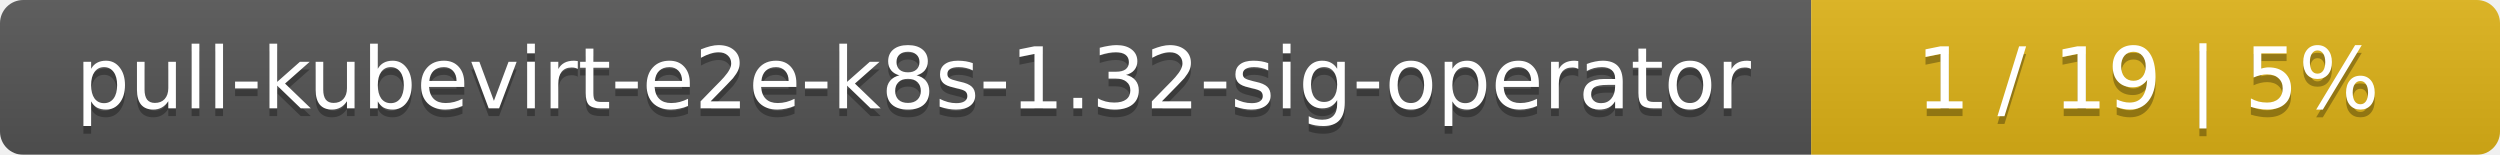
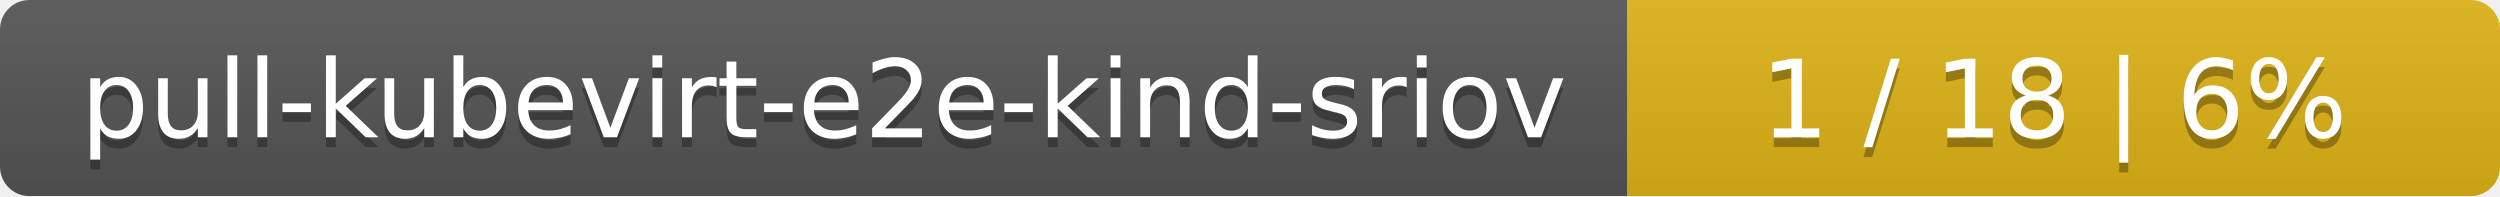
- <svg xmlns="http://www.w3.org/2000/svg" width="323" height="20">
+ <svg xmlns="http://www.w3.org/2000/svg" width="255" height="20">
  <linearGradient id="smooth" x2="0" y2="100%">
    <stop offset="0" stop-color="#bbb" stop-opacity=".1" />
    <stop offset="1" stop-opacity=".1" />
  </linearGradient>
  <mask id="round">
-     <rect width="323" height="20" rx="3" fill="#fff" />
+     <rect width="255" height="20" rx="3" fill="#fff" />
  </mask>
  <g mask="url(#round)">
-     <rect width="234" height="20" fill="#555" />
-     <rect x="234" width="89" height="20" fill="#dfb317" />
-     <rect width="323" height="20" fill="url(#smooth)" />
+     <rect width="166" height="20" fill="#555" />
+     <rect x="166" width="89" height="20" fill="#dfb317" />
+     <rect width="255" height="20" fill="url(#smooth)" />
  </g>
  <g fill="#fff" text-anchor="middle" font-family="DejaVu Sans,Verdana,Geneva,sans-serif" font-size="11">
-     <text x="118" y="15" fill="#010101" fill-opacity=".3">pull-kubevirt-e2e-k8s-1.32-sig-operator</text>
-     <text x="118" y="14">pull-kubevirt-e2e-k8s-1.32-sig-operator</text>
-     <text x="277.5" y="15" fill="#010101" fill-opacity=".3">1 / 19    |    5%</text>
-     <text x="277.5" y="14">1 / 19    |    5%</text>
+     <text x="84" y="15" fill="#010101" fill-opacity=".3">pull-kubevirt-e2e-kind-sriov</text>
+     <text x="84" y="14">pull-kubevirt-e2e-kind-sriov</text>
+     <text x="209.5" y="15" fill="#010101" fill-opacity=".3">1 / 18    |    6%</text>
+     <text x="209.5" y="14">1 / 18    |    6%</text>
  </g>
</svg>
